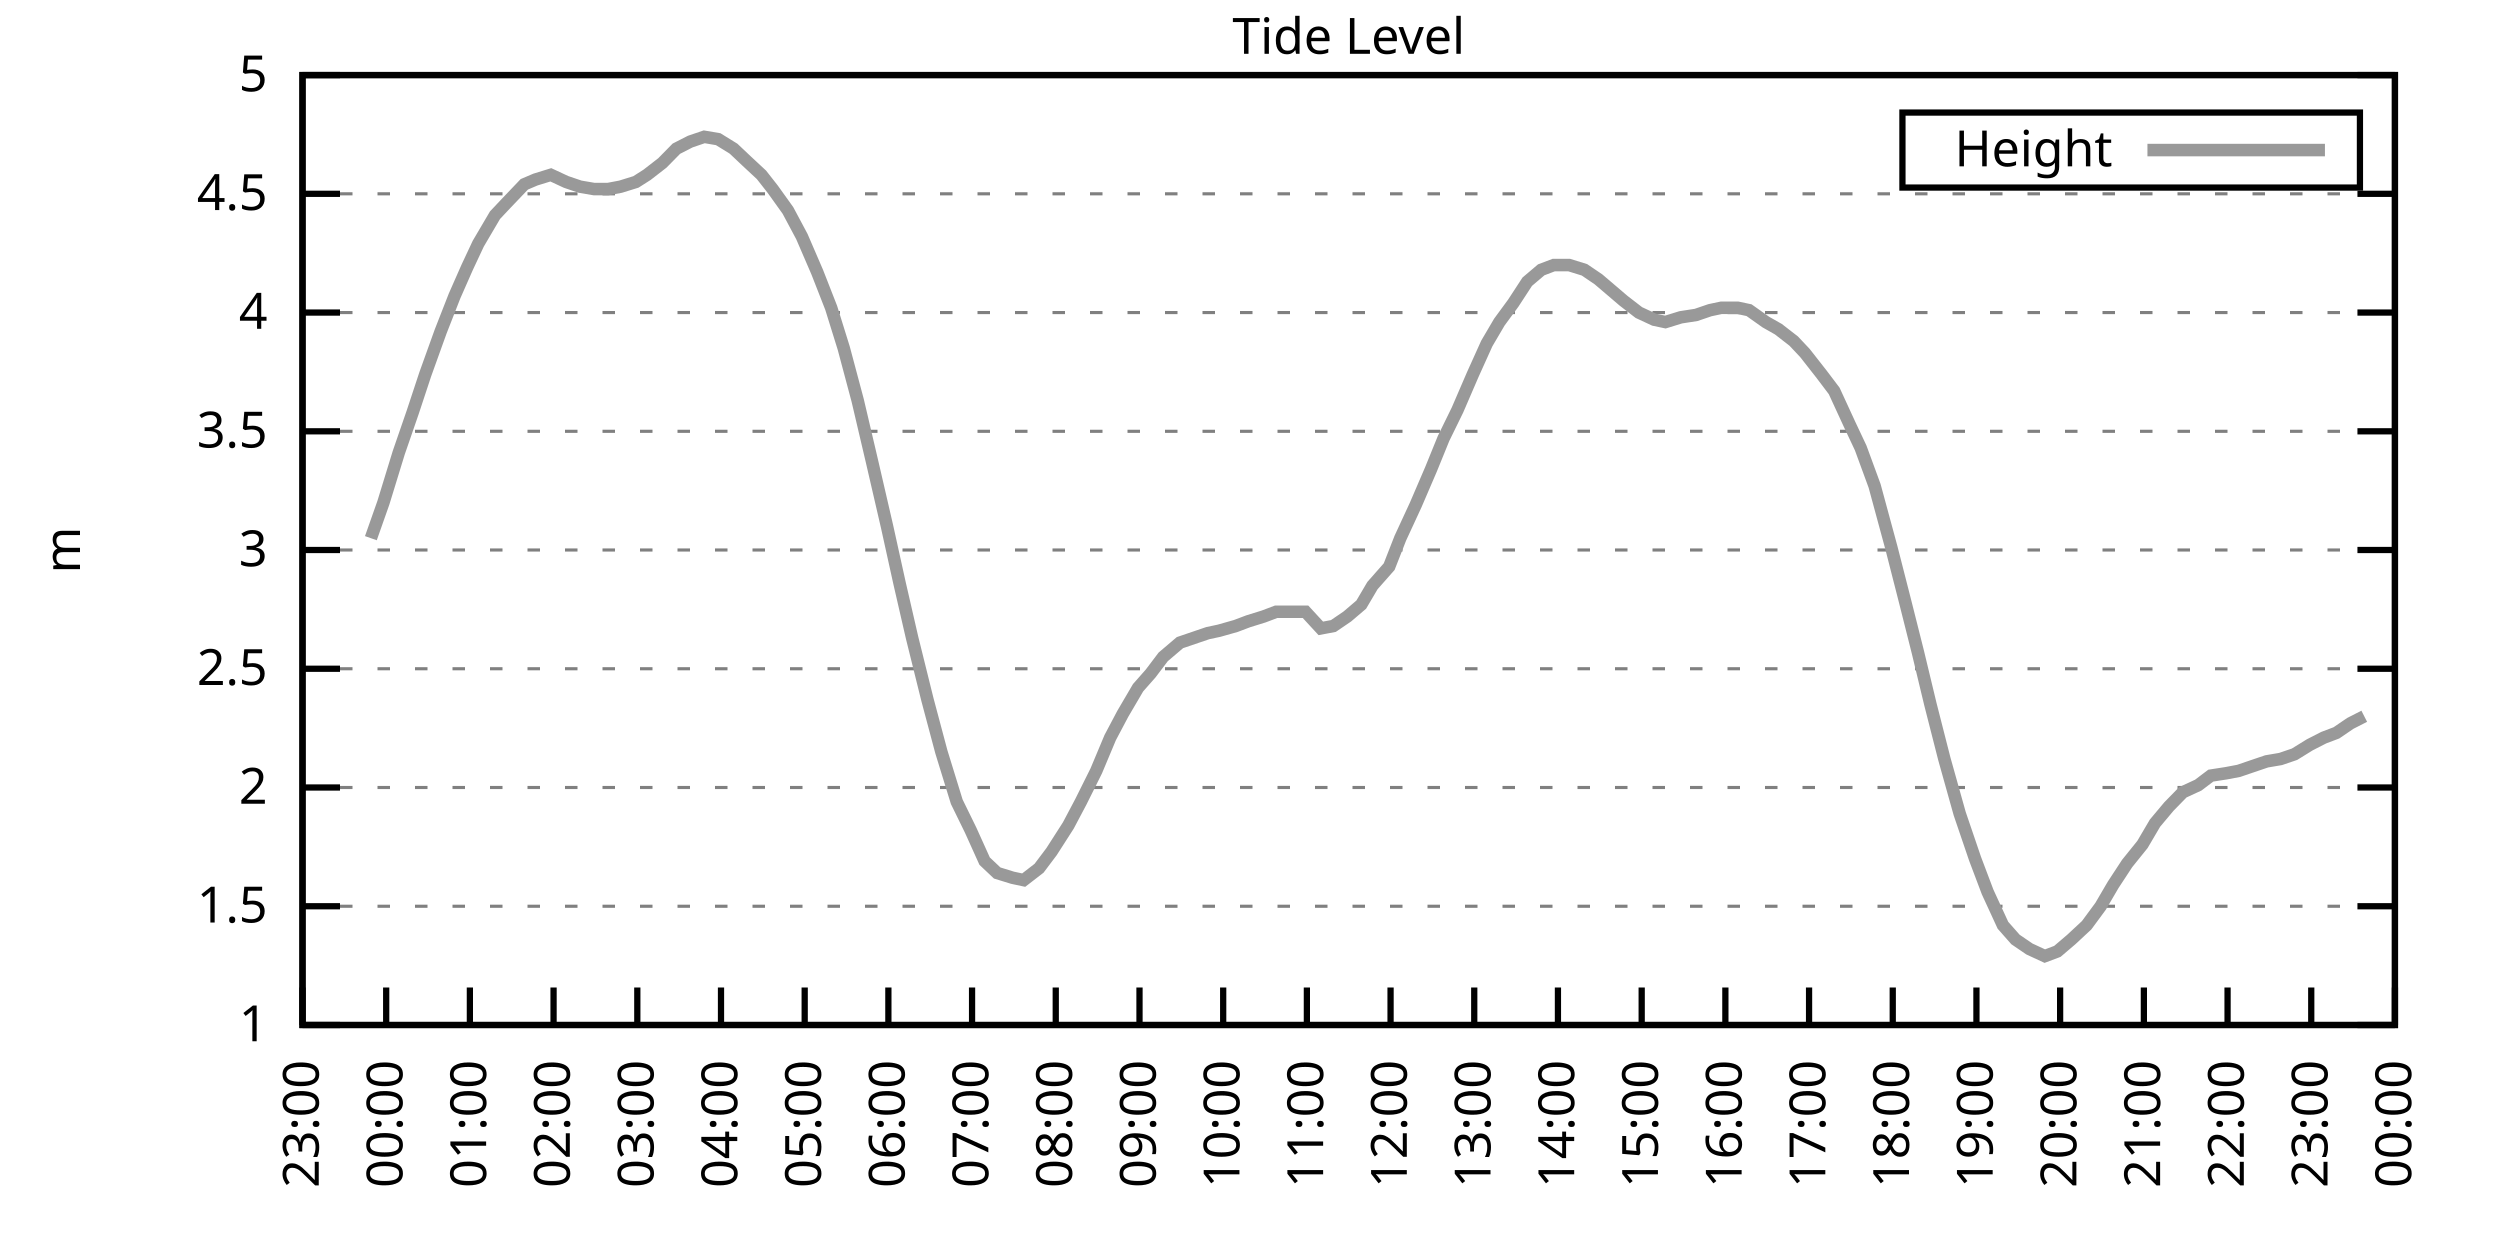
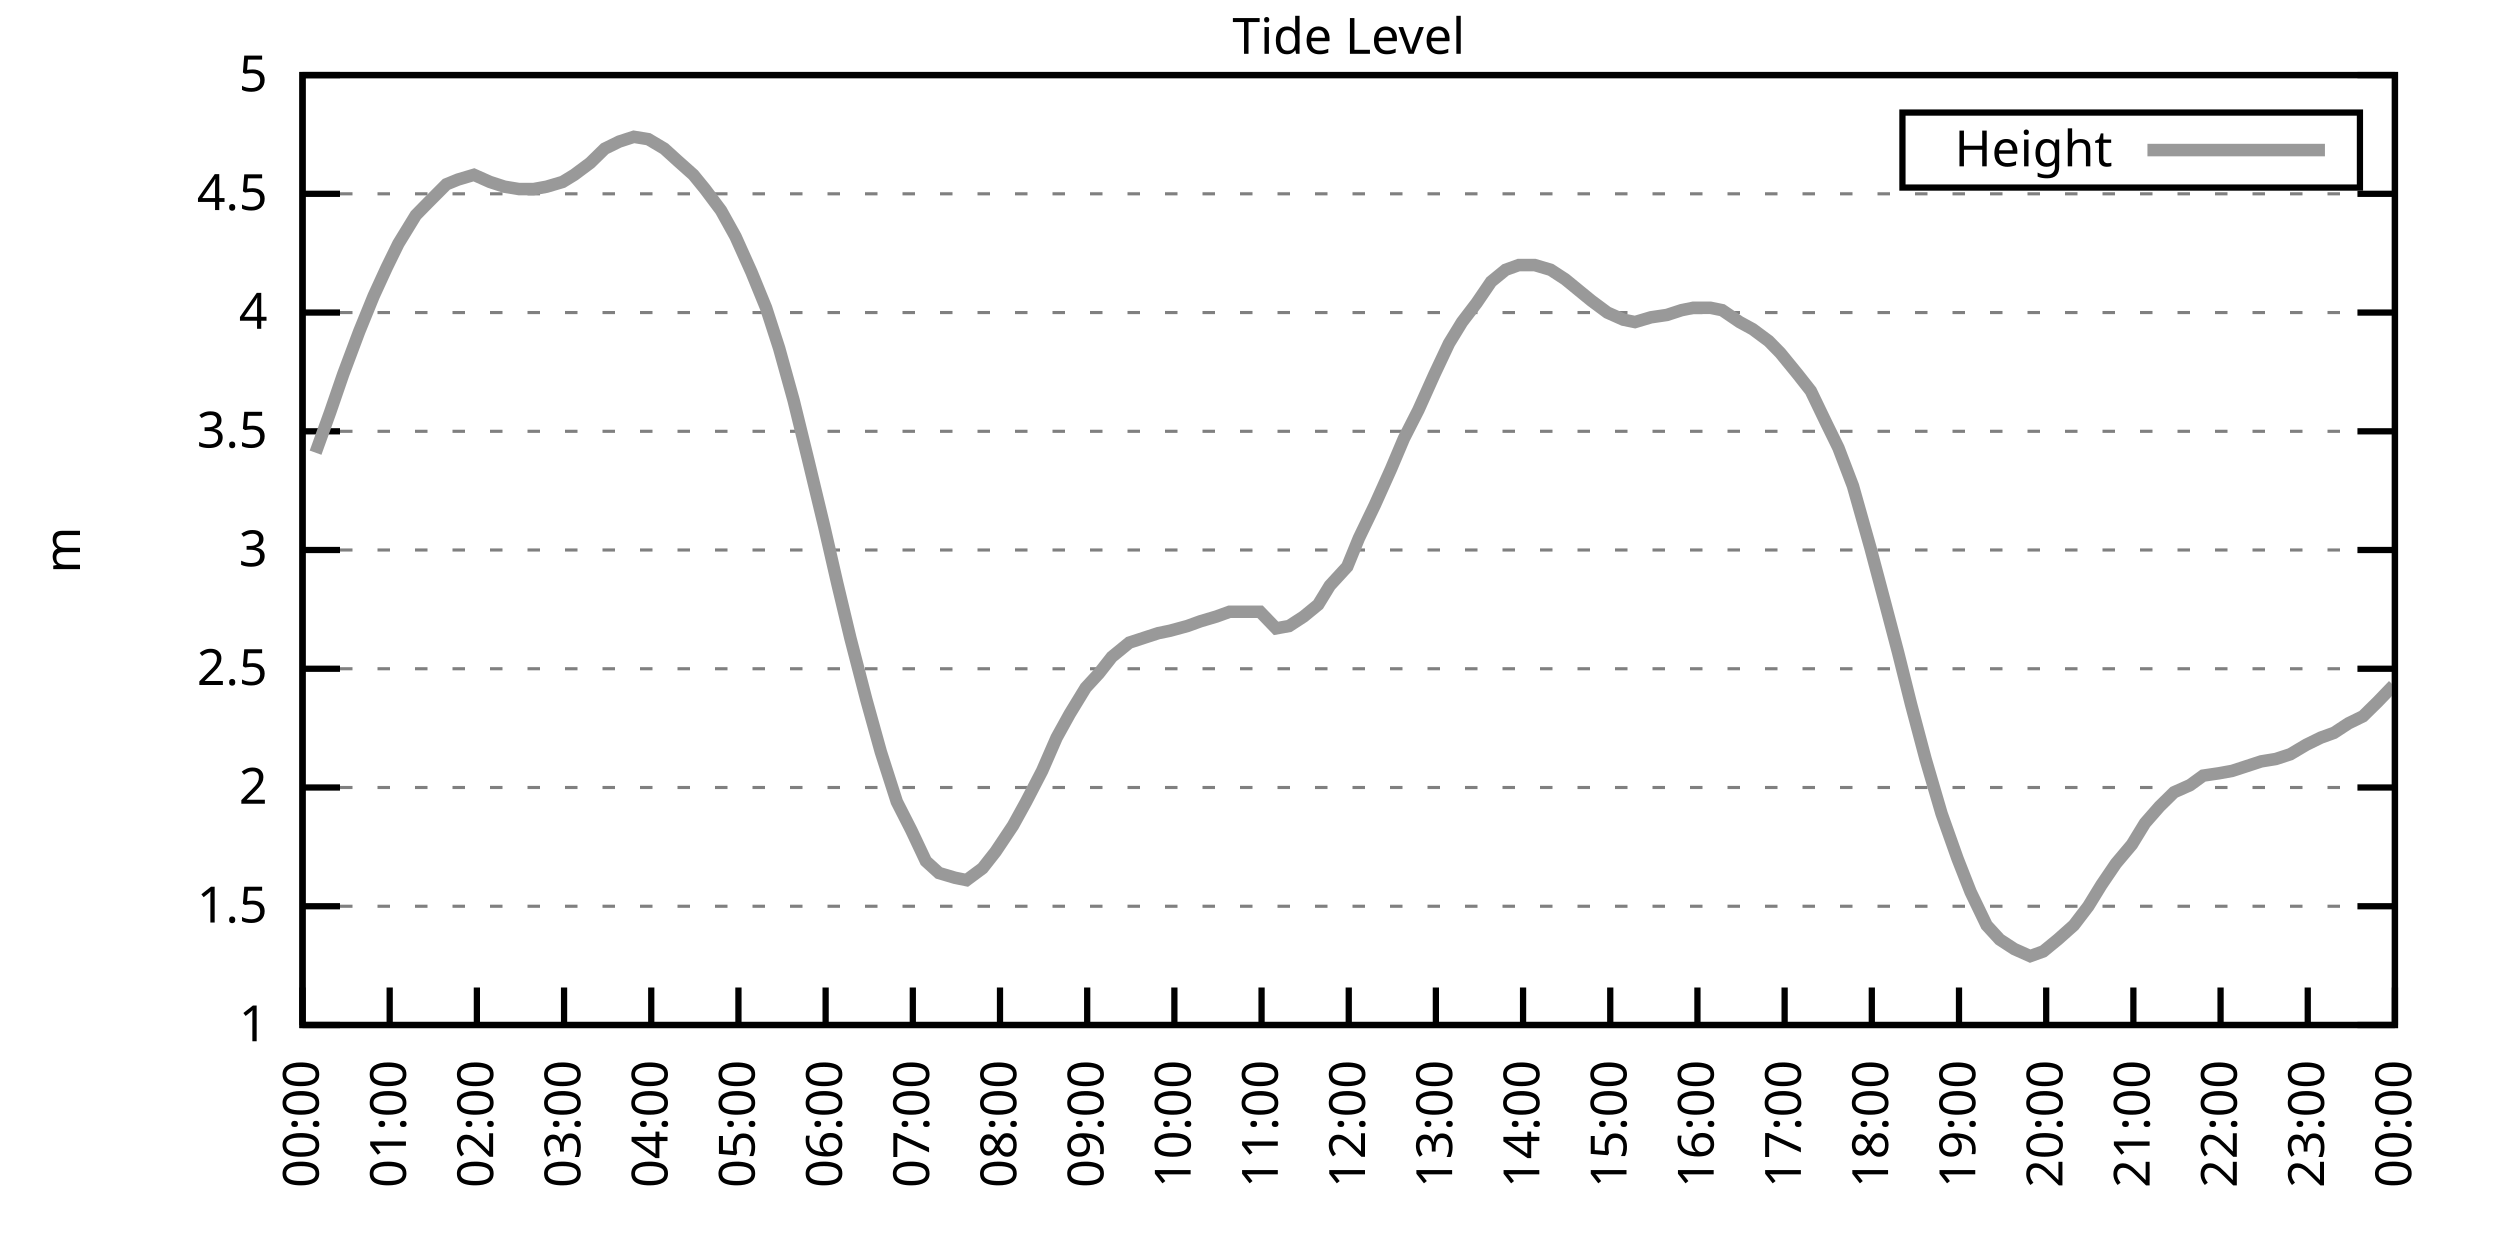
<svg xmlns="http://www.w3.org/2000/svg" xmlns:xlink="http://www.w3.org/1999/xlink" width="400" height="200" viewBox="0 0 400 200">
  <g id="gnuplot_canvas">
    <rect x="0" y="0" width="400" height="200" fill="none" />
    <defs>
      <circle id="gpDot" r="0.5" stroke-width="0.5" stroke="currentColor" />
      <path id="gpPt0" stroke-width="0.333" stroke="currentColor" d="M-1,0 h2 M0,-1 v2" />
      <path id="gpPt1" stroke-width="0.333" stroke="currentColor" d="M-1,-1 L1,1 M1,-1 L-1,1" />
      <path id="gpPt2" stroke-width="0.333" stroke="currentColor" d="M-1,0 L1,0 M0,-1 L0,1 M-1,-1 L1,1 M-1,1 L1,-1" />
      <rect id="gpPt3" stroke-width="0.333" stroke="currentColor" x="-1" y="-1" width="2" height="2" />
      <rect id="gpPt4" stroke-width="0.333" stroke="currentColor" fill="currentColor" x="-1" y="-1" width="2" height="2" />
      <circle id="gpPt5" stroke-width="0.333" stroke="currentColor" cx="0" cy="0" r="1" />
      <use xlink:href="#gpPt5" id="gpPt6" fill="currentColor" stroke="none" />
      <path id="gpPt7" stroke-width="0.333" stroke="currentColor" d="M0,-1.33 L-1.33,0.67 L1.33,0.67 z" />
      <use xlink:href="#gpPt7" id="gpPt8" fill="currentColor" stroke="none" />
      <use xlink:href="#gpPt7" id="gpPt9" stroke="currentColor" transform="rotate(180)" />
      <use xlink:href="#gpPt9" id="gpPt10" fill="currentColor" stroke="none" />
      <use xlink:href="#gpPt3" id="gpPt11" stroke="currentColor" transform="rotate(45)" />
      <use xlink:href="#gpPt11" id="gpPt12" fill="currentColor" stroke="none" />
      <path id="gpPt13" stroke-width="0.333" stroke="currentColor" d="M0,1.330 L1.265,0.411 L0.782,-1.067 L-0.782,-1.076 L-1.265,0.411 z" />
      <use xlink:href="#gpPt13" id="gpPt14" fill="currentColor" stroke="none" />
      <filter id="textbox" filterUnits="objectBoundingBox" x="0" y="0" height="1" width="1">
        <feFlood flood-color="white" flood-opacity="1" result="bgnd" />
        <feComposite in="SourceGraphic" in2="bgnd" operator="atop" />
      </filter>
      <filter id="greybox" filterUnits="objectBoundingBox" x="0" y="0" height="1" width="1">
        <feFlood flood-color="lightgrey" flood-opacity="1" result="grey" />
        <feComposite in="SourceGraphic" in2="grey" operator="atop" />
      </filter>
    </defs>
    <g fill="none" color="white" stroke="currentColor" stroke-width="1.00" stroke-linecap="butt" stroke-linejoin="miter">
</g>
    <g fill="none" color="black" stroke="currentColor" stroke-width="1.00" stroke-linecap="butt" stroke-linejoin="miter">
      <g stroke="none" shape-rendering="crispEdges">
        <polygon fill="rgb(255, 255, 255)" points="48.40,164.00 383.18,164.00 383.18,12.02 48.40,12.02 " />
      </g>
    </g>
    <g fill="none" color="black" stroke="currentColor" stroke-width="1.00" stroke-linecap="butt" stroke-linejoin="miter">
</g>
    <g fill="none" color="black" stroke="black" stroke-width="0.50" stroke-linecap="butt" stroke-linejoin="miter">
</g>
    <g fill="none" color="gray" stroke="currentColor" stroke-width="0.50" stroke-linecap="butt" stroke-linejoin="miter">
      <path stroke="gray" stroke-dasharray="2,4" class="gridline" d="M48.40,164.00 L383.19,164.00  " />
    </g>
    <g fill="none" color="gray" stroke="gray" stroke-width="1.00" stroke-linecap="butt" stroke-linejoin="miter">
</g>
    <g fill="none" color="black" stroke="currentColor" stroke-width="1.00" stroke-linecap="butt" stroke-linejoin="miter">
      <path stroke="black" d="M48.40,164.00 L54.40,164.00 M383.19,164.00 L377.19,164.00  " />
      <g transform="translate(42.80,166.60)" stroke="none" fill="black" font-family="Sans" font-size="8.00" text-anchor="end">
        <text>
          <tspan font-family="Sans"> 1</tspan>
        </text>
      </g>
    </g>
    <g fill="none" color="black" stroke="currentColor" stroke-width="1.00" stroke-linecap="butt" stroke-linejoin="miter">
</g>
    <g fill="none" color="black" stroke="black" stroke-width="0.50" stroke-linecap="butt" stroke-linejoin="miter">
</g>
    <g fill="none" color="gray" stroke="currentColor" stroke-width="0.50" stroke-linecap="butt" stroke-linejoin="miter">
      <path stroke="gray" stroke-dasharray="2,4" class="gridline" d="M48.40,145.00 L383.19,145.00  " />
    </g>
    <g fill="none" color="gray" stroke="gray" stroke-width="1.00" stroke-linecap="butt" stroke-linejoin="miter">
</g>
    <g fill="none" color="black" stroke="currentColor" stroke-width="1.00" stroke-linecap="butt" stroke-linejoin="miter">
      <path stroke="black" d="M48.40,145.00 L54.40,145.00 M383.19,145.00 L377.19,145.00  " />
      <g transform="translate(42.80,147.60)" stroke="none" fill="black" font-family="Sans" font-size="8.00" text-anchor="end">
        <text>
          <tspan font-family="Sans"> 1.5</tspan>
        </text>
      </g>
    </g>
    <g fill="none" color="black" stroke="currentColor" stroke-width="1.00" stroke-linecap="butt" stroke-linejoin="miter">
</g>
    <g fill="none" color="black" stroke="black" stroke-width="0.50" stroke-linecap="butt" stroke-linejoin="miter">
</g>
    <g fill="none" color="gray" stroke="currentColor" stroke-width="0.50" stroke-linecap="butt" stroke-linejoin="miter">
      <path stroke="gray" stroke-dasharray="2,4" class="gridline" d="M48.40,126.00 L383.19,126.00  " />
    </g>
    <g fill="none" color="gray" stroke="gray" stroke-width="1.00" stroke-linecap="butt" stroke-linejoin="miter">
</g>
    <g fill="none" color="black" stroke="currentColor" stroke-width="1.00" stroke-linecap="butt" stroke-linejoin="miter">
      <path stroke="black" d="M48.40,126.00 L54.40,126.00 M383.19,126.00 L377.19,126.00  " />
      <g transform="translate(42.80,128.60)" stroke="none" fill="black" font-family="Sans" font-size="8.00" text-anchor="end">
        <text>
          <tspan font-family="Sans"> 2</tspan>
        </text>
      </g>
    </g>
    <g fill="none" color="black" stroke="currentColor" stroke-width="1.00" stroke-linecap="butt" stroke-linejoin="miter">
</g>
    <g fill="none" color="black" stroke="black" stroke-width="0.50" stroke-linecap="butt" stroke-linejoin="miter">
</g>
    <g fill="none" color="gray" stroke="currentColor" stroke-width="0.50" stroke-linecap="butt" stroke-linejoin="miter">
      <path stroke="gray" stroke-dasharray="2,4" class="gridline" d="M48.40,107.00 L383.19,107.00  " />
    </g>
    <g fill="none" color="gray" stroke="gray" stroke-width="1.00" stroke-linecap="butt" stroke-linejoin="miter">
</g>
    <g fill="none" color="black" stroke="currentColor" stroke-width="1.00" stroke-linecap="butt" stroke-linejoin="miter">
      <path stroke="black" d="M48.40,107.00 L54.40,107.00 M383.19,107.00 L377.19,107.00  " />
      <g transform="translate(42.80,109.60)" stroke="none" fill="black" font-family="Sans" font-size="8.00" text-anchor="end">
        <text>
          <tspan font-family="Sans"> 2.5</tspan>
        </text>
      </g>
    </g>
    <g fill="none" color="black" stroke="currentColor" stroke-width="1.00" stroke-linecap="butt" stroke-linejoin="miter">
</g>
    <g fill="none" color="black" stroke="black" stroke-width="0.50" stroke-linecap="butt" stroke-linejoin="miter">
</g>
    <g fill="none" color="gray" stroke="currentColor" stroke-width="0.50" stroke-linecap="butt" stroke-linejoin="miter">
      <path stroke="gray" stroke-dasharray="2,4" class="gridline" d="M48.40,88.00 L383.19,88.00  " />
    </g>
    <g fill="none" color="gray" stroke="gray" stroke-width="1.00" stroke-linecap="butt" stroke-linejoin="miter">
</g>
    <g fill="none" color="black" stroke="currentColor" stroke-width="1.00" stroke-linecap="butt" stroke-linejoin="miter">
      <path stroke="black" d="M48.40,88.00 L54.40,88.00 M383.19,88.00 L377.19,88.00  " />
      <g transform="translate(42.80,90.60)" stroke="none" fill="black" font-family="Sans" font-size="8.00" text-anchor="end">
        <text>
          <tspan font-family="Sans"> 3</tspan>
        </text>
      </g>
    </g>
    <g fill="none" color="black" stroke="currentColor" stroke-width="1.00" stroke-linecap="butt" stroke-linejoin="miter">
</g>
    <g fill="none" color="black" stroke="black" stroke-width="0.50" stroke-linecap="butt" stroke-linejoin="miter">
</g>
    <g fill="none" color="gray" stroke="currentColor" stroke-width="0.50" stroke-linecap="butt" stroke-linejoin="miter">
      <path stroke="gray" stroke-dasharray="2,4" class="gridline" d="M48.40,69.01 L383.19,69.01  " />
    </g>
    <g fill="none" color="gray" stroke="gray" stroke-width="1.00" stroke-linecap="butt" stroke-linejoin="miter">
</g>
    <g fill="none" color="black" stroke="currentColor" stroke-width="1.00" stroke-linecap="butt" stroke-linejoin="miter">
      <path stroke="black" d="M48.40,69.01 L54.40,69.01 M383.19,69.01 L377.19,69.01  " />
      <g transform="translate(42.80,71.61)" stroke="none" fill="black" font-family="Sans" font-size="8.00" text-anchor="end">
        <text>
          <tspan font-family="Sans"> 3.5</tspan>
        </text>
      </g>
    </g>
    <g fill="none" color="black" stroke="currentColor" stroke-width="1.00" stroke-linecap="butt" stroke-linejoin="miter">
</g>
    <g fill="none" color="black" stroke="black" stroke-width="0.50" stroke-linecap="butt" stroke-linejoin="miter">
</g>
    <g fill="none" color="gray" stroke="currentColor" stroke-width="0.50" stroke-linecap="butt" stroke-linejoin="miter">
      <path stroke="gray" stroke-dasharray="2,4" class="gridline" d="M48.40,50.01 L383.19,50.01  " />
    </g>
    <g fill="none" color="gray" stroke="gray" stroke-width="1.00" stroke-linecap="butt" stroke-linejoin="miter">
</g>
    <g fill="none" color="black" stroke="currentColor" stroke-width="1.00" stroke-linecap="butt" stroke-linejoin="miter">
      <path stroke="black" d="M48.40,50.01 L54.40,50.01 M383.19,50.01 L377.19,50.01  " />
      <g transform="translate(42.80,52.61)" stroke="none" fill="black" font-family="Sans" font-size="8.00" text-anchor="end">
        <text>
          <tspan font-family="Sans"> 4</tspan>
        </text>
      </g>
    </g>
    <g fill="none" color="black" stroke="currentColor" stroke-width="1.00" stroke-linecap="butt" stroke-linejoin="miter">
</g>
    <g fill="none" color="black" stroke="black" stroke-width="0.50" stroke-linecap="butt" stroke-linejoin="miter">
</g>
    <g fill="none" color="gray" stroke="currentColor" stroke-width="0.50" stroke-linecap="butt" stroke-linejoin="miter">
      <path stroke="gray" stroke-dasharray="2,4" class="gridline" d="M48.40,31.01 L383.19,31.01  " />
    </g>
    <g fill="none" color="gray" stroke="gray" stroke-width="1.00" stroke-linecap="butt" stroke-linejoin="miter">
</g>
    <g fill="none" color="black" stroke="currentColor" stroke-width="1.00" stroke-linecap="butt" stroke-linejoin="miter">
      <path stroke="black" d="M48.40,31.01 L54.40,31.01 M383.19,31.01 L377.19,31.01  " />
      <g transform="translate(42.80,33.61)" stroke="none" fill="black" font-family="Sans" font-size="8.00" text-anchor="end">
        <text>
          <tspan font-family="Sans"> 4.5</tspan>
        </text>
      </g>
    </g>
    <g fill="none" color="black" stroke="currentColor" stroke-width="1.00" stroke-linecap="butt" stroke-linejoin="miter">
</g>
    <g fill="none" color="black" stroke="black" stroke-width="0.50" stroke-linecap="butt" stroke-linejoin="miter">
</g>
    <g fill="none" color="gray" stroke="currentColor" stroke-width="0.50" stroke-linecap="butt" stroke-linejoin="miter">
      <path stroke="gray" stroke-dasharray="2,4" class="gridline" d="M48.40,12.01 L383.19,12.01  " />
    </g>
    <g fill="none" color="gray" stroke="gray" stroke-width="1.00" stroke-linecap="butt" stroke-linejoin="miter">
</g>
    <g fill="none" color="black" stroke="currentColor" stroke-width="1.00" stroke-linecap="butt" stroke-linejoin="miter">
      <path stroke="black" d="M48.40,12.01 L54.40,12.01 M383.19,12.01 L377.19,12.01  " />
      <g transform="translate(42.80,14.61)" stroke="none" fill="black" font-family="Sans" font-size="8.00" text-anchor="end">
        <text>
          <tspan font-family="Sans"> 5</tspan>
        </text>
      </g>
    </g>
    <g fill="none" color="black" stroke="currentColor" stroke-width="1.00" stroke-linecap="butt" stroke-linejoin="miter">
      <path stroke="black" d="M48.40,164.00 L48.40,158.00  " />
      <g transform="translate(51.00,169.60) rotate(270.00)" stroke="none" fill="black" font-family="Sans" font-size="8.00" text-anchor="end">
        <text>
-           <tspan font-family="Sans">23:00</tspan>
-         </text>
-       </g>
-     </g>
-     <g fill="none" color="black" stroke="currentColor" stroke-width="1.00" stroke-linecap="butt" stroke-linejoin="miter">
-       <path stroke="black" d="M61.79,164.00 L61.79,158.00  " />
-       <g transform="translate(64.39,169.60) rotate(270.00)" stroke="none" fill="black" font-family="Sans" font-size="8.00" text-anchor="end">
-         <text>
          <tspan font-family="Sans">00:00</tspan>
        </text>
      </g>
    </g>
    <g fill="none" color="black" stroke="currentColor" stroke-width="1.00" stroke-linecap="butt" stroke-linejoin="miter">
-       <path stroke="black" d="M75.18,164.00 L75.18,158.00  " />
-       <g transform="translate(77.78,169.60) rotate(270.00)" stroke="none" fill="black" font-family="Sans" font-size="8.00" text-anchor="end">
+       <path stroke="black" d="M62.35,164.00 L62.35,158.00  " />
+       <g transform="translate(64.95,169.60) rotate(270.00)" stroke="none" fill="black" font-family="Sans" font-size="8.00" text-anchor="end">
        <text>
          <tspan font-family="Sans">01:00</tspan>
        </text>
      </g>
    </g>
    <g fill="none" color="black" stroke="currentColor" stroke-width="1.00" stroke-linecap="butt" stroke-linejoin="miter">
-       <path stroke="black" d="M88.57,164.00 L88.57,158.00  " />
-       <g transform="translate(91.17,169.60) rotate(270.00)" stroke="none" fill="black" font-family="Sans" font-size="8.00" text-anchor="end">
+       <path stroke="black" d="M76.30,164.00 L76.30,158.00  " />
+       <g transform="translate(78.90,169.60) rotate(270.00)" stroke="none" fill="black" font-family="Sans" font-size="8.00" text-anchor="end">
        <text>
          <tspan font-family="Sans">02:00</tspan>
        </text>
      </g>
    </g>
    <g fill="none" color="black" stroke="currentColor" stroke-width="1.00" stroke-linecap="butt" stroke-linejoin="miter">
-       <path stroke="black" d="M101.97,164.00 L101.97,158.00  " />
-       <g transform="translate(104.57,169.60) rotate(270.00)" stroke="none" fill="black" font-family="Sans" font-size="8.00" text-anchor="end">
+       <path stroke="black" d="M90.25,164.00 L90.25,158.00  " />
+       <g transform="translate(92.85,169.60) rotate(270.00)" stroke="none" fill="black" font-family="Sans" font-size="8.00" text-anchor="end">
        <text>
          <tspan font-family="Sans">03:00</tspan>
        </text>
      </g>
    </g>
    <g fill="none" color="black" stroke="currentColor" stroke-width="1.00" stroke-linecap="butt" stroke-linejoin="miter">
-       <path stroke="black" d="M115.36,164.00 L115.36,158.00  " />
-       <g transform="translate(117.96,169.60) rotate(270.00)" stroke="none" fill="black" font-family="Sans" font-size="8.00" text-anchor="end">
+       <path stroke="black" d="M104.20,164.00 L104.20,158.00  " />
+       <g transform="translate(106.80,169.60) rotate(270.00)" stroke="none" fill="black" font-family="Sans" font-size="8.00" text-anchor="end">
        <text>
          <tspan font-family="Sans">04:00</tspan>
        </text>
      </g>
    </g>
    <g fill="none" color="black" stroke="currentColor" stroke-width="1.00" stroke-linecap="butt" stroke-linejoin="miter">
-       <path stroke="black" d="M128.75,164.00 L128.75,158.00  " />
-       <g transform="translate(131.35,169.60) rotate(270.00)" stroke="none" fill="black" font-family="Sans" font-size="8.00" text-anchor="end">
+       <path stroke="black" d="M118.15,164.00 L118.15,158.00  " />
+       <g transform="translate(120.75,169.60) rotate(270.00)" stroke="none" fill="black" font-family="Sans" font-size="8.00" text-anchor="end">
        <text>
          <tspan font-family="Sans">05:00</tspan>
        </text>
      </g>
    </g>
    <g fill="none" color="black" stroke="currentColor" stroke-width="1.00" stroke-linecap="butt" stroke-linejoin="miter">
-       <path stroke="black" d="M142.14,164.00 L142.14,158.00  " />
-       <g transform="translate(144.74,169.60) rotate(270.00)" stroke="none" fill="black" font-family="Sans" font-size="8.00" text-anchor="end">
+       <path stroke="black" d="M132.10,164.00 L132.10,158.00  " />
+       <g transform="translate(134.70,169.60) rotate(270.00)" stroke="none" fill="black" font-family="Sans" font-size="8.00" text-anchor="end">
        <text>
          <tspan font-family="Sans">06:00</tspan>
        </text>
      </g>
    </g>
    <g fill="none" color="black" stroke="currentColor" stroke-width="1.00" stroke-linecap="butt" stroke-linejoin="miter">
-       <path stroke="black" d="M155.53,164.00 L155.53,158.00  " />
-       <g transform="translate(158.13,169.60) rotate(270.00)" stroke="none" fill="black" font-family="Sans" font-size="8.00" text-anchor="end">
+       <path stroke="black" d="M146.05,164.00 L146.05,158.00  " />
+       <g transform="translate(148.65,169.60) rotate(270.00)" stroke="none" fill="black" font-family="Sans" font-size="8.00" text-anchor="end">
        <text>
          <tspan font-family="Sans">07:00</tspan>
        </text>
      </g>
    </g>
    <g fill="none" color="black" stroke="currentColor" stroke-width="1.00" stroke-linecap="butt" stroke-linejoin="miter">
-       <path stroke="black" d="M168.92,164.00 L168.92,158.00  " />
-       <g transform="translate(171.52,169.60) rotate(270.00)" stroke="none" fill="black" font-family="Sans" font-size="8.00" text-anchor="end">
+       <path stroke="black" d="M160.00,164.00 L160.00,158.00  " />
+       <g transform="translate(162.60,169.60) rotate(270.00)" stroke="none" fill="black" font-family="Sans" font-size="8.00" text-anchor="end">
        <text>
          <tspan font-family="Sans">08:00</tspan>
        </text>
      </g>
    </g>
    <g fill="none" color="black" stroke="currentColor" stroke-width="1.00" stroke-linecap="butt" stroke-linejoin="miter">
-       <path stroke="black" d="M182.32,164.00 L182.32,158.00  " />
-       <g transform="translate(184.92,169.60) rotate(270.00)" stroke="none" fill="black" font-family="Sans" font-size="8.00" text-anchor="end">
+       <path stroke="black" d="M173.95,164.00 L173.95,158.00  " />
+       <g transform="translate(176.55,169.60) rotate(270.00)" stroke="none" fill="black" font-family="Sans" font-size="8.00" text-anchor="end">
        <text>
          <tspan font-family="Sans">09:00</tspan>
        </text>
      </g>
    </g>
    <g fill="none" color="black" stroke="currentColor" stroke-width="1.00" stroke-linecap="butt" stroke-linejoin="miter">
-       <path stroke="black" d="M195.71,164.00 L195.71,158.00  " />
-       <g transform="translate(198.31,169.60) rotate(270.00)" stroke="none" fill="black" font-family="Sans" font-size="8.00" text-anchor="end">
+       <path stroke="black" d="M187.90,164.00 L187.90,158.00  " />
+       <g transform="translate(190.50,169.60) rotate(270.00)" stroke="none" fill="black" font-family="Sans" font-size="8.00" text-anchor="end">
        <text>
          <tspan font-family="Sans">10:00</tspan>
        </text>
      </g>
    </g>
    <g fill="none" color="black" stroke="currentColor" stroke-width="1.00" stroke-linecap="butt" stroke-linejoin="miter">
-       <path stroke="black" d="M209.10,164.00 L209.10,158.00  " />
-       <g transform="translate(211.70,169.60) rotate(270.00)" stroke="none" fill="black" font-family="Sans" font-size="8.00" text-anchor="end">
+       <path stroke="black" d="M201.85,164.00 L201.85,158.00  " />
+       <g transform="translate(204.45,169.60) rotate(270.00)" stroke="none" fill="black" font-family="Sans" font-size="8.00" text-anchor="end">
        <text>
          <tspan font-family="Sans">11:00</tspan>
        </text>
      </g>
    </g>
    <g fill="none" color="black" stroke="currentColor" stroke-width="1.00" stroke-linecap="butt" stroke-linejoin="miter">
-       <path stroke="black" d="M222.49,164.00 L222.49,158.00  " />
-       <g transform="translate(225.09,169.60) rotate(270.00)" stroke="none" fill="black" font-family="Sans" font-size="8.00" text-anchor="end">
+       <path stroke="black" d="M215.80,164.00 L215.80,158.00  " />
+       <g transform="translate(218.40,169.60) rotate(270.00)" stroke="none" fill="black" font-family="Sans" font-size="8.00" text-anchor="end">
        <text>
          <tspan font-family="Sans">12:00</tspan>
        </text>
      </g>
    </g>
    <g fill="none" color="black" stroke="currentColor" stroke-width="1.00" stroke-linecap="butt" stroke-linejoin="miter">
-       <path stroke="black" d="M235.88,164.00 L235.88,158.00  " />
-       <g transform="translate(238.48,169.60) rotate(270.00)" stroke="none" fill="black" font-family="Sans" font-size="8.00" text-anchor="end">
+       <path stroke="black" d="M229.74,164.00 L229.74,158.00  " />
+       <g transform="translate(232.34,169.60) rotate(270.00)" stroke="none" fill="black" font-family="Sans" font-size="8.00" text-anchor="end">
        <text>
          <tspan font-family="Sans">13:00</tspan>
        </text>
      </g>
    </g>
    <g fill="none" color="black" stroke="currentColor" stroke-width="1.00" stroke-linecap="butt" stroke-linejoin="miter">
-       <path stroke="black" d="M249.27,164.00 L249.27,158.00  " />
-       <g transform="translate(251.87,169.60) rotate(270.00)" stroke="none" fill="black" font-family="Sans" font-size="8.00" text-anchor="end">
+       <path stroke="black" d="M243.69,164.00 L243.69,158.00  " />
+       <g transform="translate(246.29,169.60) rotate(270.00)" stroke="none" fill="black" font-family="Sans" font-size="8.00" text-anchor="end">
        <text>
          <tspan font-family="Sans">14:00</tspan>
        </text>
      </g>
    </g>
    <g fill="none" color="black" stroke="currentColor" stroke-width="1.00" stroke-linecap="butt" stroke-linejoin="miter">
-       <path stroke="black" d="M262.67,164.00 L262.67,158.00  " />
-       <g transform="translate(265.27,169.60) rotate(270.00)" stroke="none" fill="black" font-family="Sans" font-size="8.00" text-anchor="end">
+       <path stroke="black" d="M257.64,164.00 L257.64,158.00  " />
+       <g transform="translate(260.24,169.60) rotate(270.00)" stroke="none" fill="black" font-family="Sans" font-size="8.00" text-anchor="end">
        <text>
          <tspan font-family="Sans">15:00</tspan>
        </text>
      </g>
    </g>
    <g fill="none" color="black" stroke="currentColor" stroke-width="1.00" stroke-linecap="butt" stroke-linejoin="miter">
-       <path stroke="black" d="M276.06,164.00 L276.06,158.00  " />
-       <g transform="translate(278.66,169.60) rotate(270.00)" stroke="none" fill="black" font-family="Sans" font-size="8.00" text-anchor="end">
+       <path stroke="black" d="M271.59,164.00 L271.59,158.00  " />
+       <g transform="translate(274.19,169.60) rotate(270.00)" stroke="none" fill="black" font-family="Sans" font-size="8.00" text-anchor="end">
        <text>
          <tspan font-family="Sans">16:00</tspan>
        </text>
      </g>
    </g>
    <g fill="none" color="black" stroke="currentColor" stroke-width="1.00" stroke-linecap="butt" stroke-linejoin="miter">
-       <path stroke="black" d="M289.45,164.00 L289.45,158.00  " />
-       <g transform="translate(292.05,169.60) rotate(270.00)" stroke="none" fill="black" font-family="Sans" font-size="8.00" text-anchor="end">
+       <path stroke="black" d="M285.54,164.00 L285.54,158.00  " />
+       <g transform="translate(288.14,169.60) rotate(270.00)" stroke="none" fill="black" font-family="Sans" font-size="8.00" text-anchor="end">
        <text>
          <tspan font-family="Sans">17:00</tspan>
        </text>
      </g>
    </g>
    <g fill="none" color="black" stroke="currentColor" stroke-width="1.00" stroke-linecap="butt" stroke-linejoin="miter">
-       <path stroke="black" d="M302.84,164.00 L302.84,158.00  " />
-       <g transform="translate(305.44,169.60) rotate(270.00)" stroke="none" fill="black" font-family="Sans" font-size="8.00" text-anchor="end">
+       <path stroke="black" d="M299.49,164.00 L299.49,158.00  " />
+       <g transform="translate(302.09,169.60) rotate(270.00)" stroke="none" fill="black" font-family="Sans" font-size="8.00" text-anchor="end">
        <text>
          <tspan font-family="Sans">18:00</tspan>
        </text>
      </g>
    </g>
    <g fill="none" color="black" stroke="currentColor" stroke-width="1.00" stroke-linecap="butt" stroke-linejoin="miter">
-       <path stroke="black" d="M316.23,164.00 L316.23,158.00  " />
-       <g transform="translate(318.83,169.60) rotate(270.00)" stroke="none" fill="black" font-family="Sans" font-size="8.00" text-anchor="end">
+       <path stroke="black" d="M313.44,164.00 L313.44,158.00  " />
+       <g transform="translate(316.04,169.60) rotate(270.00)" stroke="none" fill="black" font-family="Sans" font-size="8.00" text-anchor="end">
        <text>
          <tspan font-family="Sans">19:00</tspan>
        </text>
      </g>
    </g>
    <g fill="none" color="black" stroke="currentColor" stroke-width="1.00" stroke-linecap="butt" stroke-linejoin="miter">
-       <path stroke="black" d="M329.62,164.00 L329.62,158.00  " />
-       <g transform="translate(332.22,169.60) rotate(270.00)" stroke="none" fill="black" font-family="Sans" font-size="8.00" text-anchor="end">
+       <path stroke="black" d="M327.39,164.00 L327.39,158.00  " />
+       <g transform="translate(329.99,169.60) rotate(270.00)" stroke="none" fill="black" font-family="Sans" font-size="8.00" text-anchor="end">
        <text>
          <tspan font-family="Sans">20:00</tspan>
        </text>
      </g>
    </g>
    <g fill="none" color="black" stroke="currentColor" stroke-width="1.00" stroke-linecap="butt" stroke-linejoin="miter">
-       <path stroke="black" d="M343.02,164.00 L343.02,158.00  " />
-       <g transform="translate(345.62,169.60) rotate(270.00)" stroke="none" fill="black" font-family="Sans" font-size="8.00" text-anchor="end">
+       <path stroke="black" d="M341.34,164.00 L341.34,158.00  " />
+       <g transform="translate(343.94,169.60) rotate(270.00)" stroke="none" fill="black" font-family="Sans" font-size="8.00" text-anchor="end">
        <text>
          <tspan font-family="Sans">21:00</tspan>
        </text>
      </g>
    </g>
    <g fill="none" color="black" stroke="currentColor" stroke-width="1.00" stroke-linecap="butt" stroke-linejoin="miter">
-       <path stroke="black" d="M356.41,164.00 L356.41,158.00  " />
-       <g transform="translate(359.01,169.60) rotate(270.00)" stroke="none" fill="black" font-family="Sans" font-size="8.00" text-anchor="end">
+       <path stroke="black" d="M355.29,164.00 L355.29,158.00  " />
+       <g transform="translate(357.89,169.60) rotate(270.00)" stroke="none" fill="black" font-family="Sans" font-size="8.00" text-anchor="end">
        <text>
          <tspan font-family="Sans">22:00</tspan>
        </text>
      </g>
    </g>
    <g fill="none" color="black" stroke="currentColor" stroke-width="1.00" stroke-linecap="butt" stroke-linejoin="miter">
-       <path stroke="black" d="M369.80,164.00 L369.80,158.00  " />
-       <g transform="translate(372.40,169.60) rotate(270.00)" stroke="none" fill="black" font-family="Sans" font-size="8.00" text-anchor="end">
+       <path stroke="black" d="M369.24,164.00 L369.24,158.00  " />
+       <g transform="translate(371.84,169.60) rotate(270.00)" stroke="none" fill="black" font-family="Sans" font-size="8.00" text-anchor="end">
        <text>
          <tspan font-family="Sans">23:00</tspan>
        </text>
      </g>
    </g>
    <g fill="none" color="black" stroke="currentColor" stroke-width="1.00" stroke-linecap="butt" stroke-linejoin="miter">
      <path stroke="black" d="M383.19,164.00 L383.19,158.00  " />
      <g transform="translate(385.79,169.60) rotate(270.00)" stroke="none" fill="black" font-family="Sans" font-size="8.00" text-anchor="end">
        <text>
          <tspan font-family="Sans">00:00</tspan>
        </text>
      </g>
    </g>
    <g fill="none" color="black" stroke="currentColor" stroke-width="1.00" stroke-linecap="butt" stroke-linejoin="miter">
</g>
    <g fill="none" color="black" stroke="currentColor" stroke-width="1.00" stroke-linecap="butt" stroke-linejoin="miter">
      <path stroke="black" d="M48.40,12.01 L48.40,164.00 L383.19,164.00 L383.19,12.01 L48.40,12.01 Z  " />
    </g>
    <g fill="none" color="black" stroke="currentColor" stroke-width="1.00" stroke-linecap="butt" stroke-linejoin="miter">
</g>
    <g fill="none" color="black" stroke="currentColor" stroke-width="1.00" stroke-linecap="butt" stroke-linejoin="miter">
      <path stroke="black" d="M304.39,30.01 L304.39,18.01 L377.59,18.01 L377.59,30.01 L304.39,30.01 Z  " />
    </g>
    <g id="Tide_level_plot_1">
      <g fill="none" color="white" stroke="black" stroke-width="2.00" stroke-linecap="butt" stroke-linejoin="miter">
</g>
      <g fill="none" color="black" stroke="currentColor" stroke-width="2.00" stroke-linecap="butt" stroke-linejoin="miter">
        <g transform="translate(337.99,26.61)" stroke="none" fill="black" font-family="Sans" font-size="8.00" text-anchor="end">
          <text>
            <tspan font-family="Sans">Height</tspan>
          </text>
        </g>
      </g>
      <g fill="none" color="black" stroke="currentColor" stroke-width="2.00" stroke-linecap="butt" stroke-linejoin="miter">
-         <path stroke="rgb(153, 153, 153)" d="M343.59,24.01 L371.99,24.01 M59.34,86.11 L61.35,80.41 L63.80,72.43 L66.03,65.97 L68.04,59.89 L70.50,53.05   L72.73,47.35 L74.74,42.79 L76.52,38.99 L79.20,34.43 L80.99,32.53 L83.89,29.49 L85.67,28.73 L88.13,27.97   L90.58,29.11 L92.82,29.87 L95.05,30.25 L97.28,30.25 L99.29,29.87 L101.74,29.11 L103.53,27.97 L105.98,26.07   L108.22,23.79 L110.45,22.65 L112.68,21.89 L114.91,22.27 L117.37,23.79 L119.38,25.69 L121.83,27.97 L123.62,30.25   L126.07,33.67 L128.30,37.85 L130.76,43.55 L132.99,49.25 L135.00,55.71 L137.23,64.07 L139.46,73.57 L141.92,84.21   L143.93,93.32 L145.94,102.06 L148.39,111.94 L150.62,120.30 L153.08,128.28 L155.31,132.84 L157.54,137.78 L159.55,139.68   L162.01,140.44 L163.79,140.82 L166.25,138.92 L168.25,136.26 L170.93,132.08 L172.94,128.28 L175.40,123.34 L177.63,118.02   L179.64,114.22 L182.09,110.04 L184.10,107.76 L186.11,105.10 L188.79,102.82 L191.02,102.06 L193.25,101.30 L195.04,100.92   L197.72,100.16 L199.73,99.40 L202.18,98.64 L204.19,97.88 L206.20,97.88 L208.88,97.88 L211.33,100.54 L213.34,100.16   L215.57,98.64 L217.80,96.74 L219.59,93.70 L222.27,90.66 L224.05,86.11 L226.51,80.79 L228.96,75.09 L230.97,70.15   L233.20,65.59 L235.66,59.89 L237.89,54.95 L239.90,51.53 L242.13,48.49 L244.36,45.07 L246.60,43.17 L248.60,42.41   L251.06,42.41 L253.51,43.17 L255.75,44.69 L257.98,46.59 L259.76,48.11 L262.22,50.01 L264.67,51.15 L266.46,51.53   L268.92,50.77 L271.37,50.39 L273.60,49.63 L275.39,49.25 L278.07,49.25 L279.85,49.63 L282.53,51.53 L284.54,52.67   L286.99,54.57 L288.78,56.47 L291.46,59.89 L293.47,62.55 L295.92,67.87 L297.71,71.67 L299.94,77.75 L302.62,87.63   L304.85,96.36 L306.86,104.34 L308.87,112.70 L311.10,121.44 L313.55,130.18 L316.01,137.40 L318.02,142.72 L320.47,148.04   L322.48,150.32 L324.71,151.84 L327.17,152.98 L329.18,152.22 L331.41,150.32 L333.86,148.04 L336.10,145.00 L338.10,141.58   L340.34,138.16 L342.79,135.12 L344.80,131.70 L347.03,129.04 L349.26,126.76 L351.72,125.62 L353.73,124.10 L356.18,123.72   L358.19,123.34 L360.42,122.58 L362.66,121.82 L364.89,121.44 L367.12,120.68 L369.58,119.16 L371.81,118.02 L373.82,117.26   L376.05,115.74 L378.28,114.60  " />
+         <path stroke="rgb(153, 153, 153)" d="M343.59,24.01 L371.99,24.01 M50.49,72.43 L52.82,65.97 L54.91,59.89 L57.47,53.05 L59.79,47.35 L61.88,42.79   L63.74,38.99 L66.53,34.43 L68.39,32.53 L71.42,29.49 L73.28,28.73 L75.83,27.97 L78.39,29.11 L80.72,29.87   L83.04,30.25 L85.37,30.25 L87.46,29.87 L90.02,29.11 L91.88,27.97 L94.43,26.07 L96.76,23.79 L99.08,22.65   L101.41,21.89 L103.73,22.27 L106.29,23.79 L108.38,25.69 L110.94,27.97 L112.80,30.25 L115.36,33.67 L117.68,37.85   L120.24,43.55 L122.57,49.25 L124.66,55.71 L126.98,64.07 L129.31,73.57 L131.87,84.21 L133.96,93.32 L136.05,102.06   L138.61,111.94 L140.93,120.30 L143.49,128.28 L145.81,132.84 L148.14,137.78 L150.23,139.68 L152.79,140.44 L154.65,140.82   L157.21,138.92 L159.30,136.26 L162.09,132.08 L164.18,128.28 L166.74,123.34 L169.06,118.02 L171.16,114.22 L173.71,110.04   L175.81,107.76 L177.90,105.10 L180.69,102.82 L183.01,102.06 L185.34,101.30 L187.20,100.92 L189.99,100.16 L192.08,99.40   L194.64,98.64 L196.73,97.88 L198.82,97.88 L201.61,97.88 L204.17,100.54 L206.26,100.16 L208.59,98.64 L210.91,96.74   L212.77,93.70 L215.56,90.66 L217.42,86.11 L219.98,80.79 L222.54,75.09 L224.63,70.15 L226.95,65.59 L229.51,59.89   L231.84,54.95 L233.93,51.53 L236.25,48.49 L238.58,45.07 L240.90,43.17 L243.00,42.41 L245.55,42.41 L248.11,43.17   L250.44,44.69 L252.76,46.59 L254.62,48.11 L257.18,50.01 L259.74,51.15 L261.60,51.53 L264.15,50.77 L266.71,50.39   L269.04,49.63 L270.90,49.25 L273.69,49.25 L275.55,49.63 L278.34,51.53 L280.43,52.67 L282.99,54.57 L284.85,56.47   L287.64,59.89 L289.73,62.55 L292.29,67.87 L294.15,71.67 L296.47,77.75 L299.26,87.63 L301.58,96.36 L303.68,104.34   L305.77,112.70 L308.09,121.44 L310.65,130.18 L313.21,137.40 L315.30,142.72 L317.86,148.04 L319.95,150.32 L322.28,151.84   L324.83,152.98 L326.93,152.22 L329.25,150.32 L331.81,148.04 L334.13,145.00 L336.23,141.58 L338.55,138.16 L341.11,135.12   L343.20,131.70 L345.53,129.04 L347.85,126.76 L350.41,125.62 L352.50,124.10 L355.06,123.72 L357.15,123.34 L359.48,122.58   L361.80,121.82 L364.13,121.44 L366.45,120.68 L369.01,119.16 L371.33,118.02 L373.43,117.26 L375.75,115.74 L378.08,114.60   L380.40,112.32 L382.96,109.66  " />
      </g>
    </g>
    <g fill="none" color="black" stroke="currentColor" stroke-width="2.00" stroke-linecap="butt" stroke-linejoin="miter">
</g>
    <g fill="none" color="black" stroke="black" stroke-width="1.00" stroke-linecap="butt" stroke-linejoin="miter">
</g>
    <g fill="none" color="black" stroke="currentColor" stroke-width="1.00" stroke-linecap="butt" stroke-linejoin="miter">
      <path stroke="black" d="M48.40,12.01 L48.40,164.00 L383.19,164.00 L383.19,12.01 L48.40,12.01 Z  " />
      <g transform="translate(12.80,88.01) rotate(270.00)" stroke="none" fill="black" font-family="Sans" font-size="8.00" text-anchor="middle">
        <text>
          <tspan font-family="Sans">m</tspan>
        </text>
      </g>
    </g>
    <g fill="none" color="black" stroke="currentColor" stroke-width="1.00" stroke-linecap="butt" stroke-linejoin="miter">
</g>
    <g fill="none" color="black" stroke="currentColor" stroke-width="1.00" stroke-linecap="butt" stroke-linejoin="miter">
      <g transform="translate(215.79,8.61)" stroke="none" fill="black" font-family="Sans" font-size="8.00" text-anchor="middle">
        <text>
          <tspan font-family="Sans">Tide Level</tspan>
        </text>
      </g>
    </g>
    <g fill="none" color="black" stroke="currentColor" stroke-width="1.00" stroke-linecap="butt" stroke-linejoin="miter">
</g>
  </g>
</svg>
